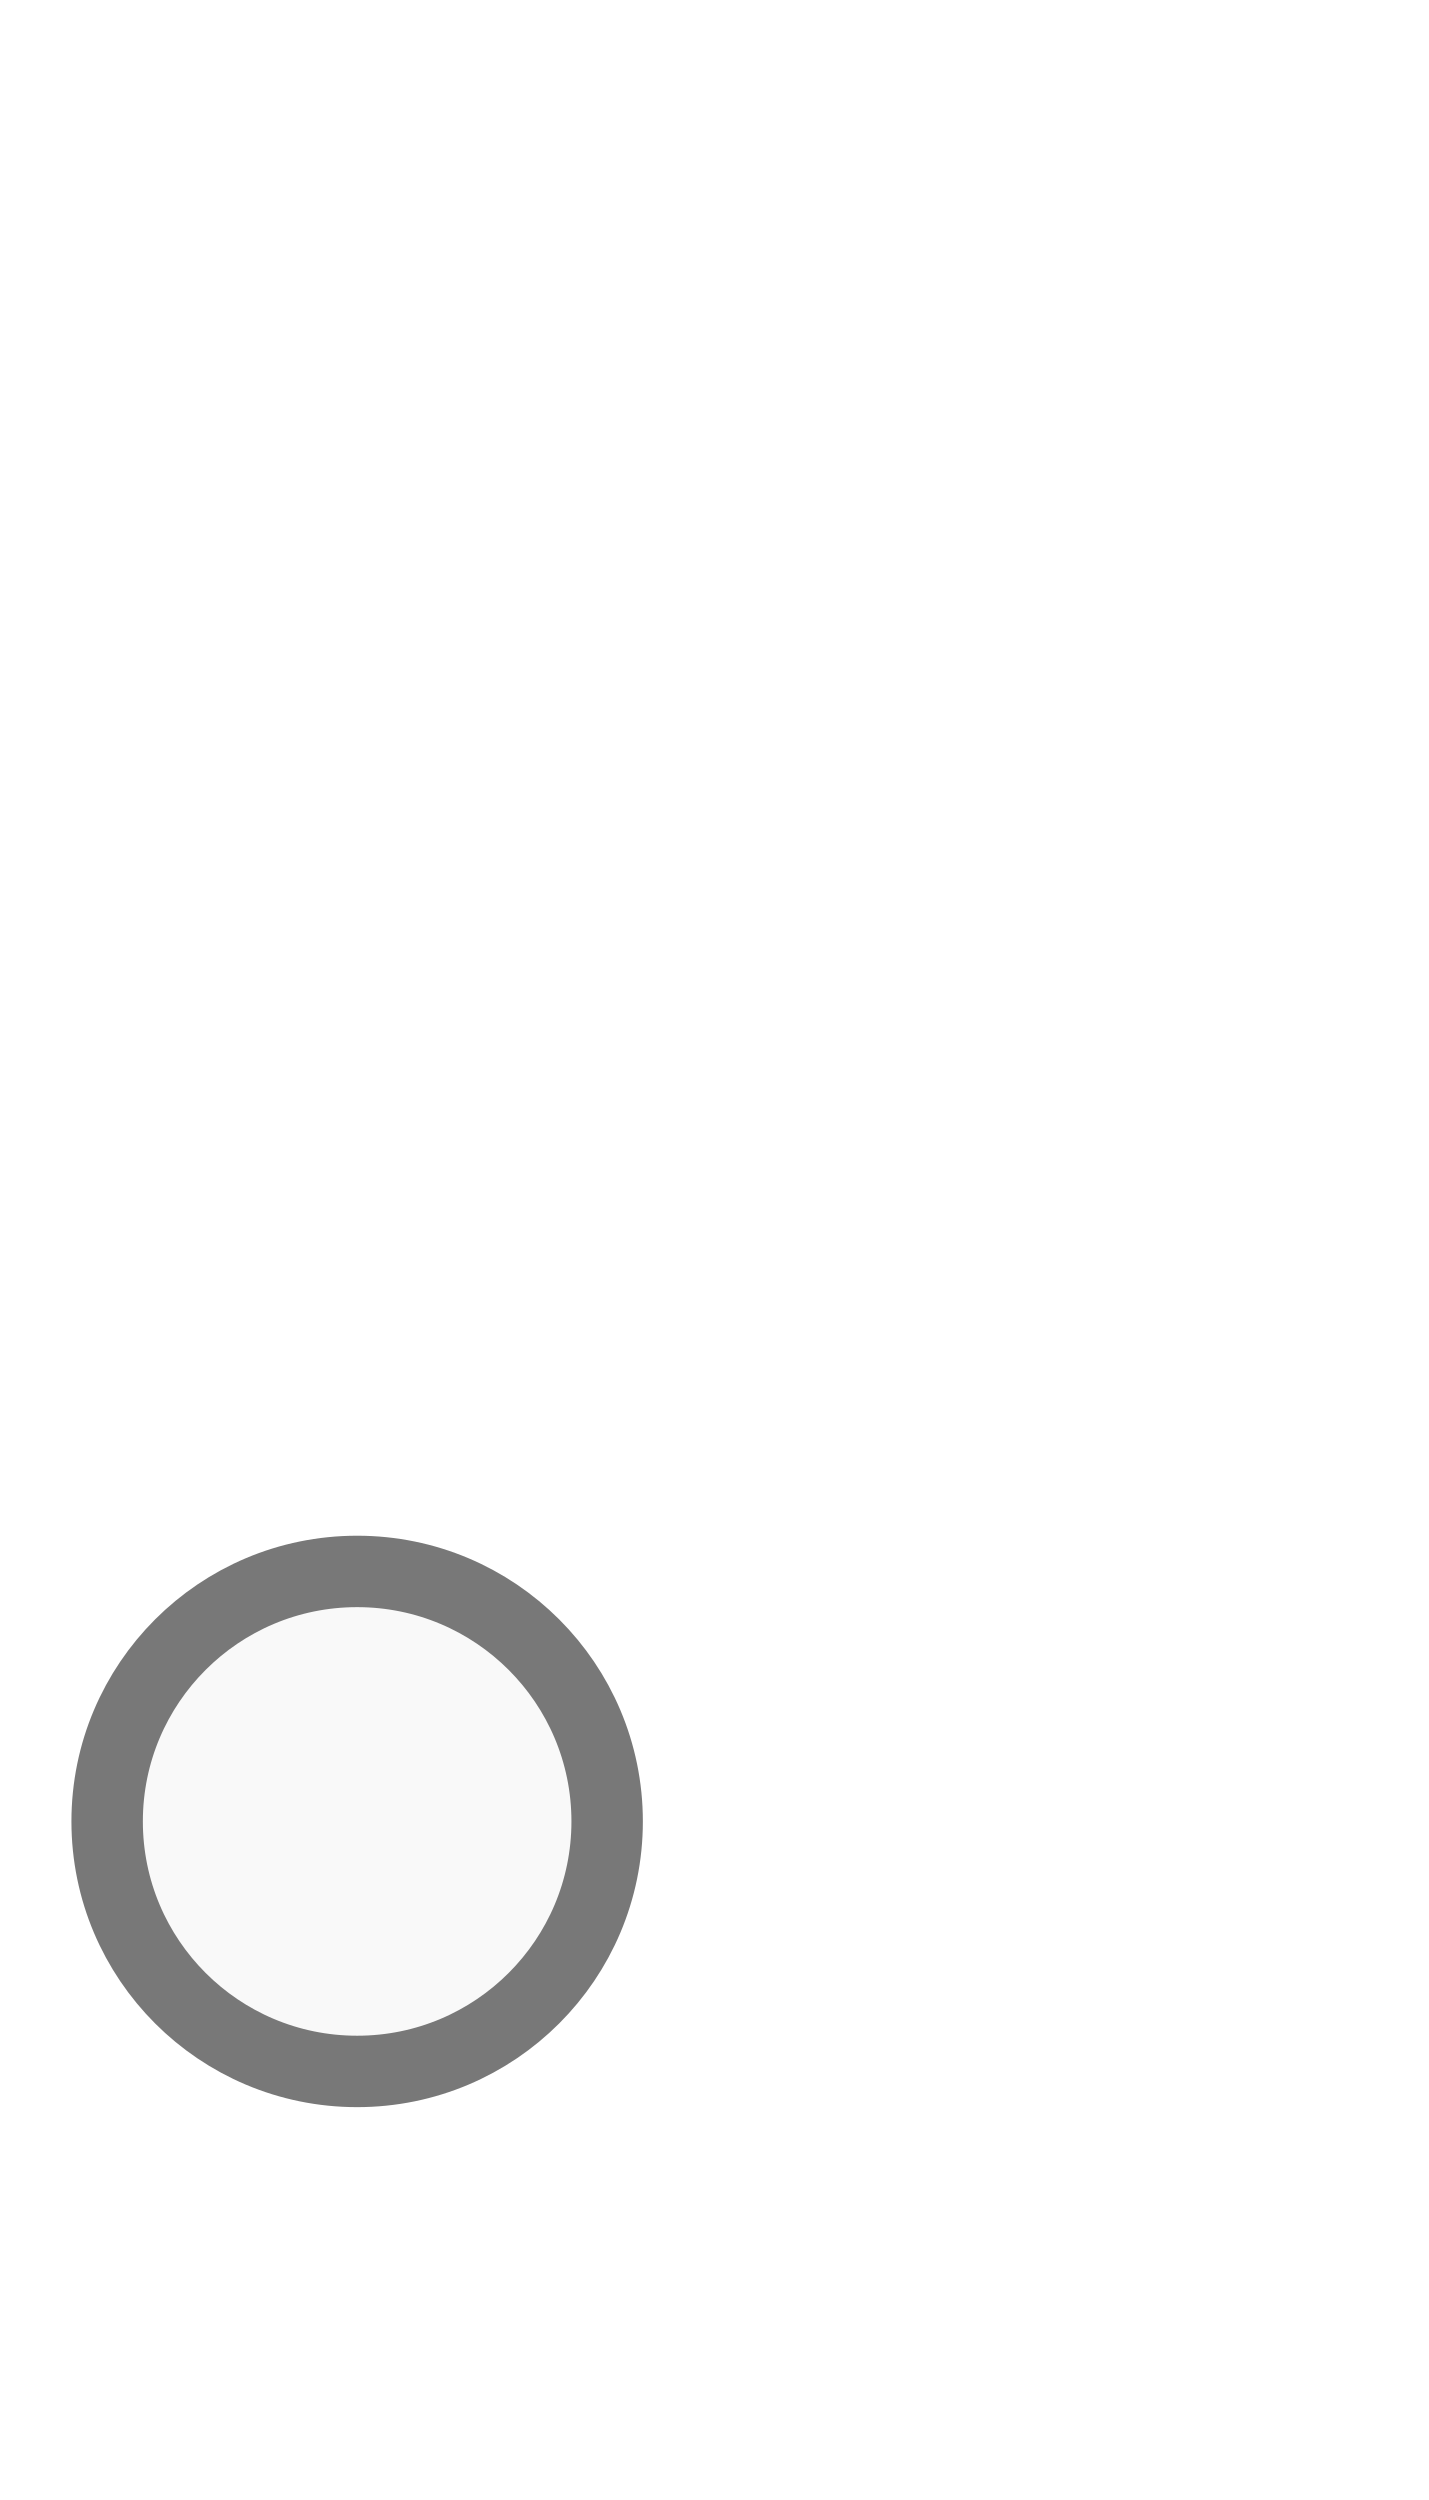
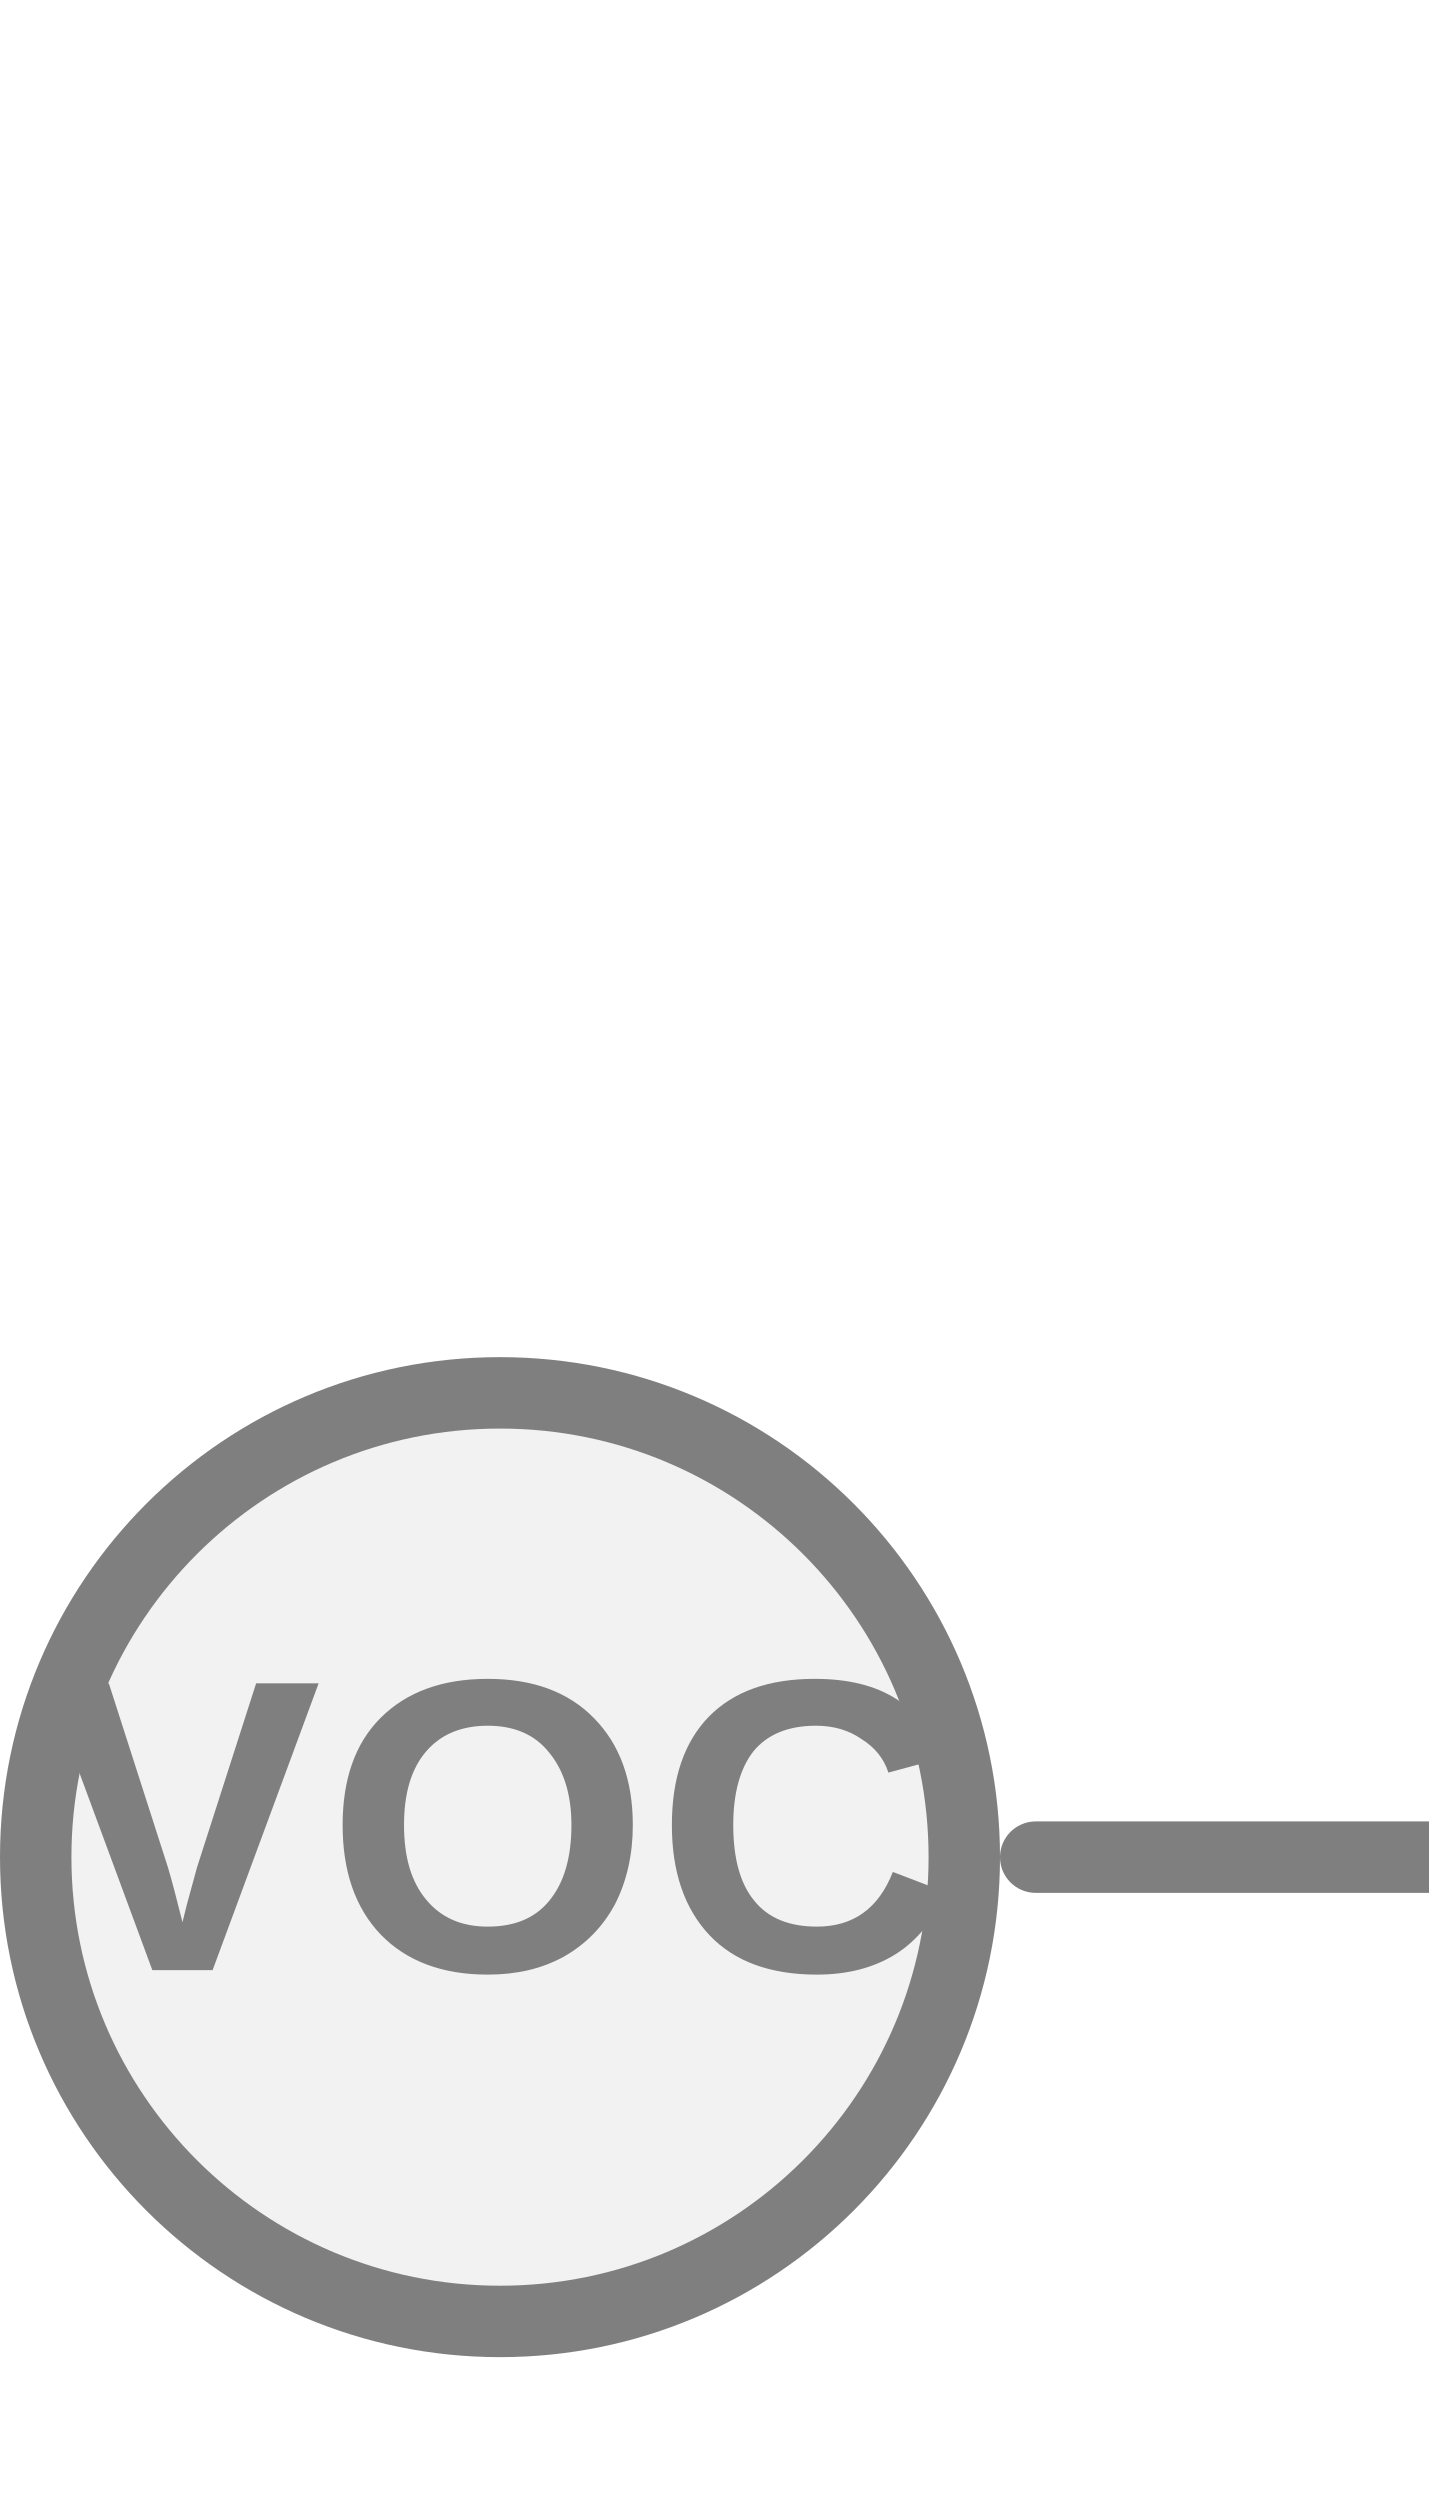
<svg xmlns="http://www.w3.org/2000/svg" width="20px" height="35px" viewBox="0 0 20 35">
-   <circle cx="5" cy="25.5" r="3.5" fill="#f9f9f9" stroke="#787878" stroke-width="1" />
+   <line x1="14.5" y1="26" x2="20" y2="26" stroke="#7f7f7f" stroke-width="1" stroke-linecap="round" />
+   <circle cx="7" cy="26" r="6.5" fill="#f2f2f2" stroke="#7f7f7f" stroke-width="1" />
+   <text x="7" y="25.92" fill="#7f7f7f" font-family="Arial, Helvetica, sans-serif" font-size="5.85px" font-style="normal" font-weight="600" letter-spacing="0.01em" text-anchor="middle" dominant-baseline="middle">VOC</text>
</svg>
